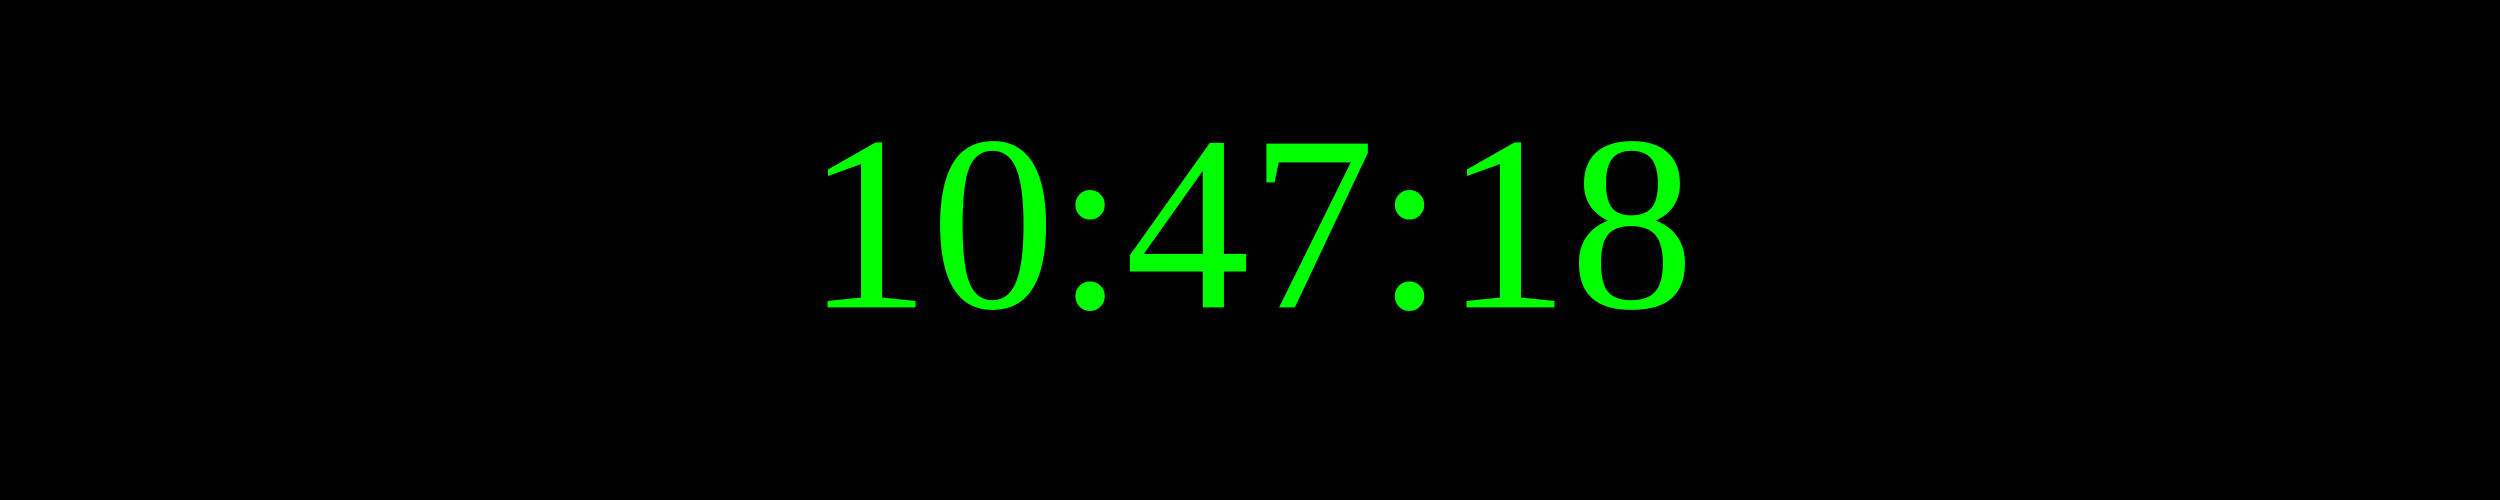
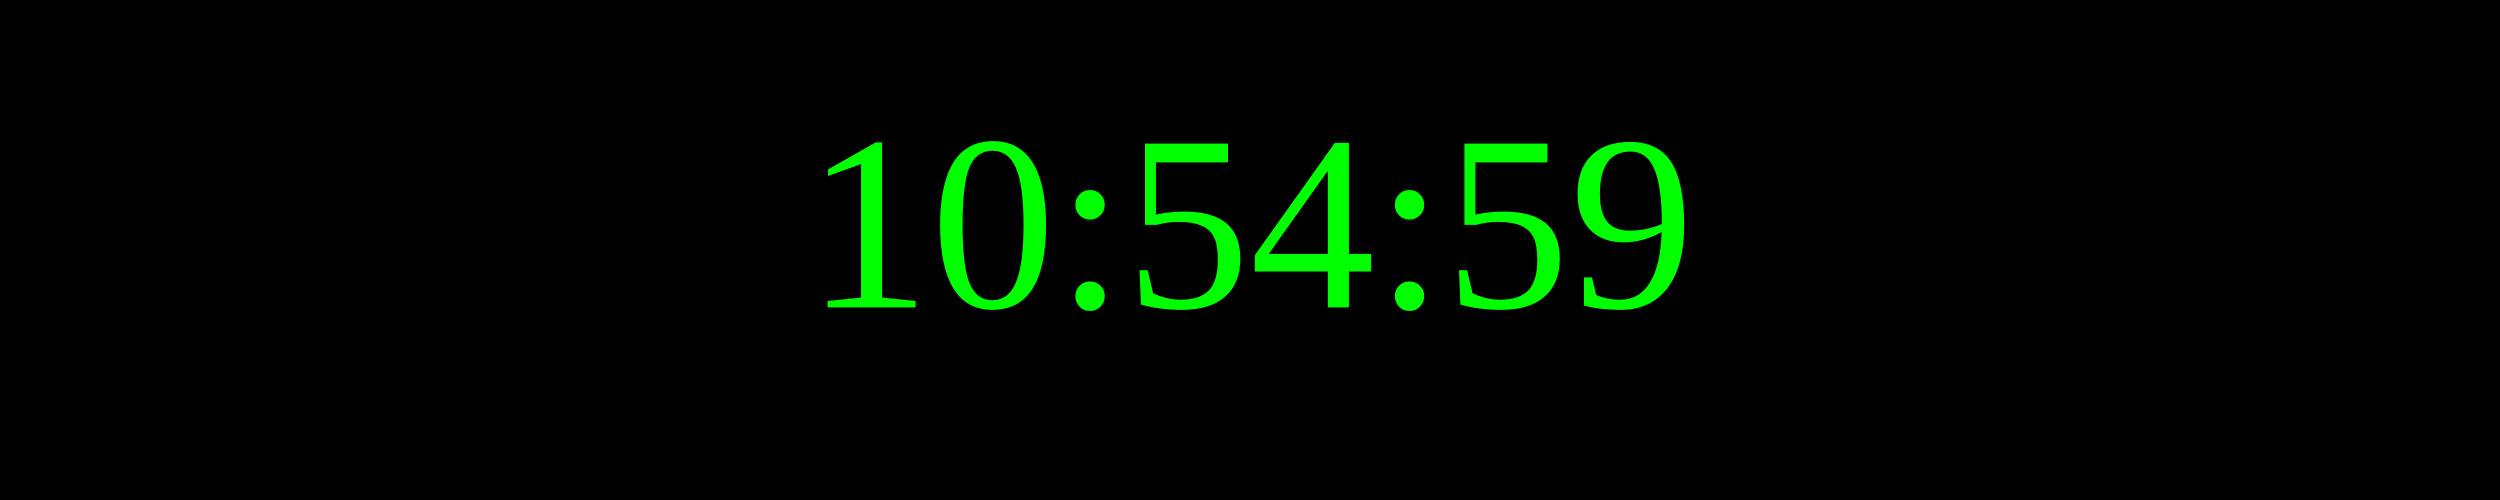
<svg xmlns="http://www.w3.org/2000/svg" width="250" height="50">
  <rect width="100%" height="100%" fill="black" />
  <text x="50%" y="50%" font-size="25" fill="lime" text-anchor="middle" dominant-baseline="middle">
- 10:47:18
+ 10:54:59
</text>
</svg>
